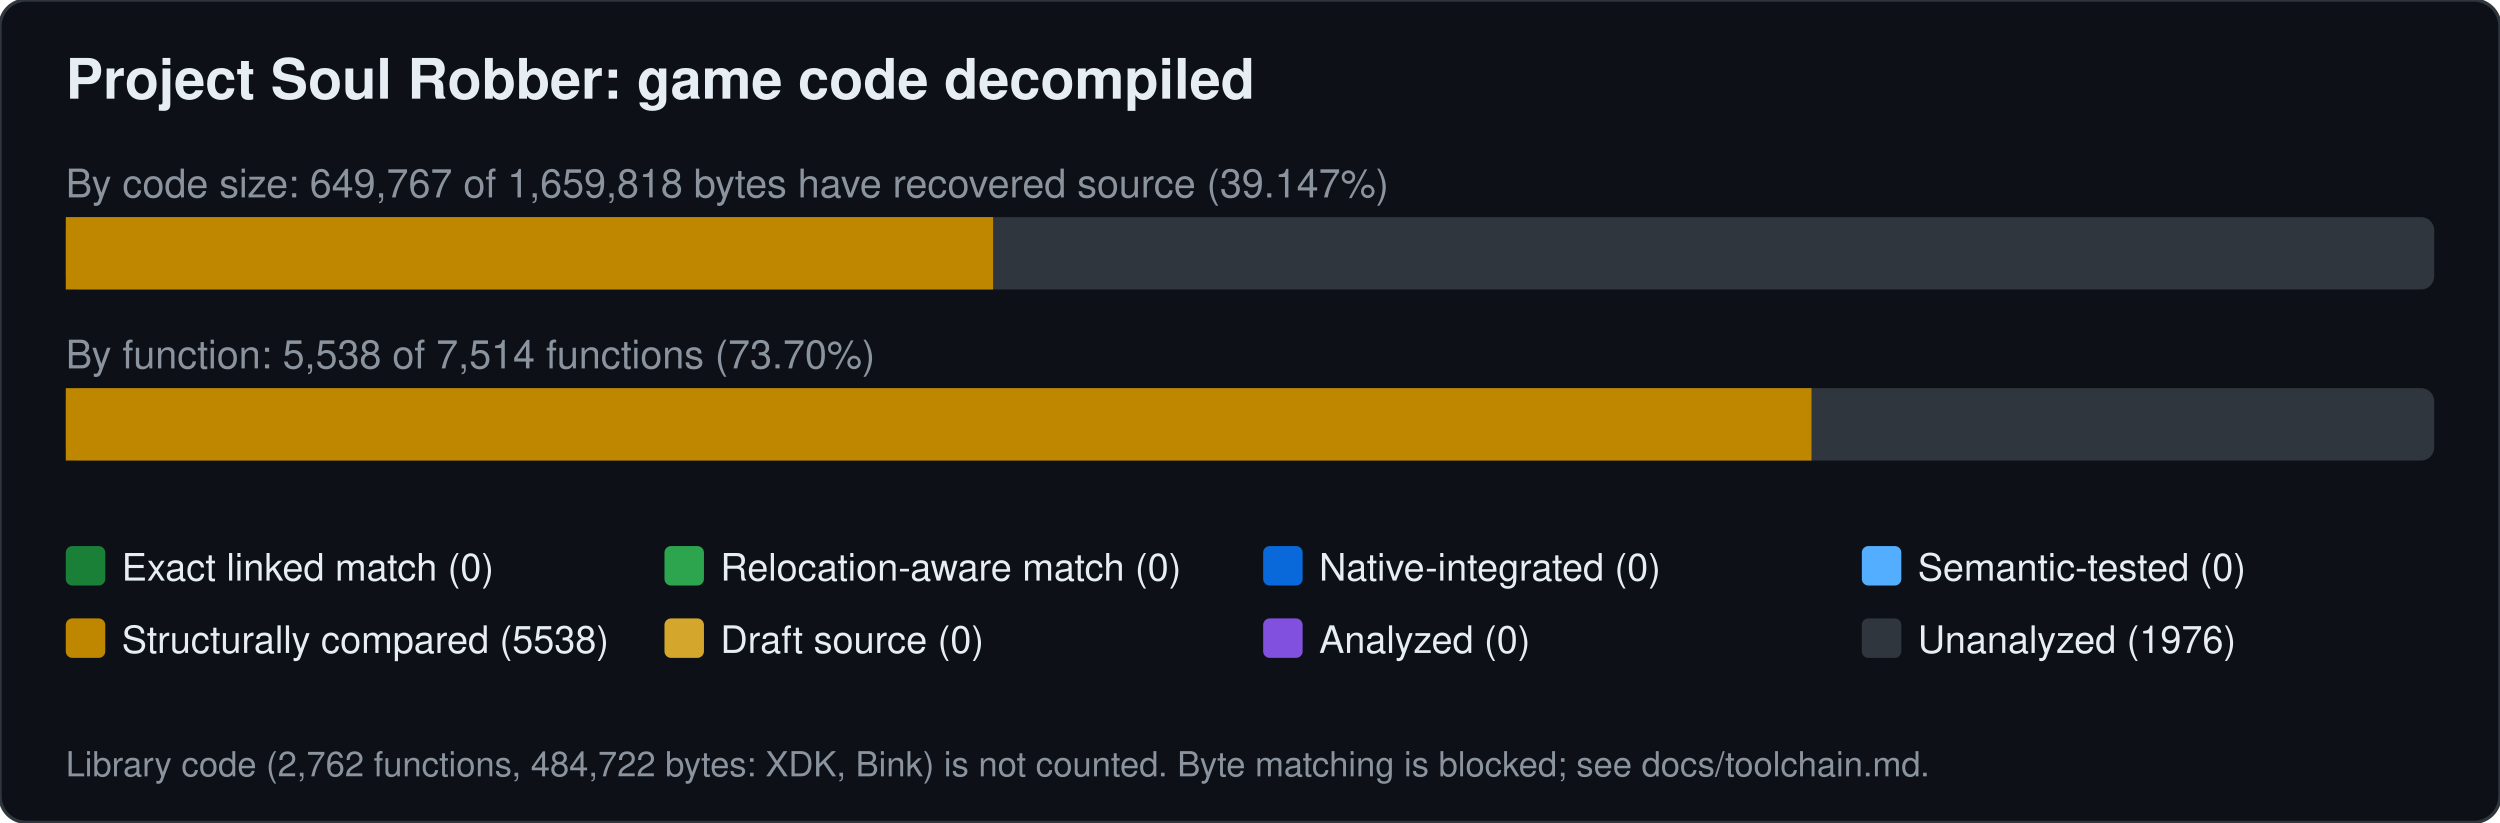
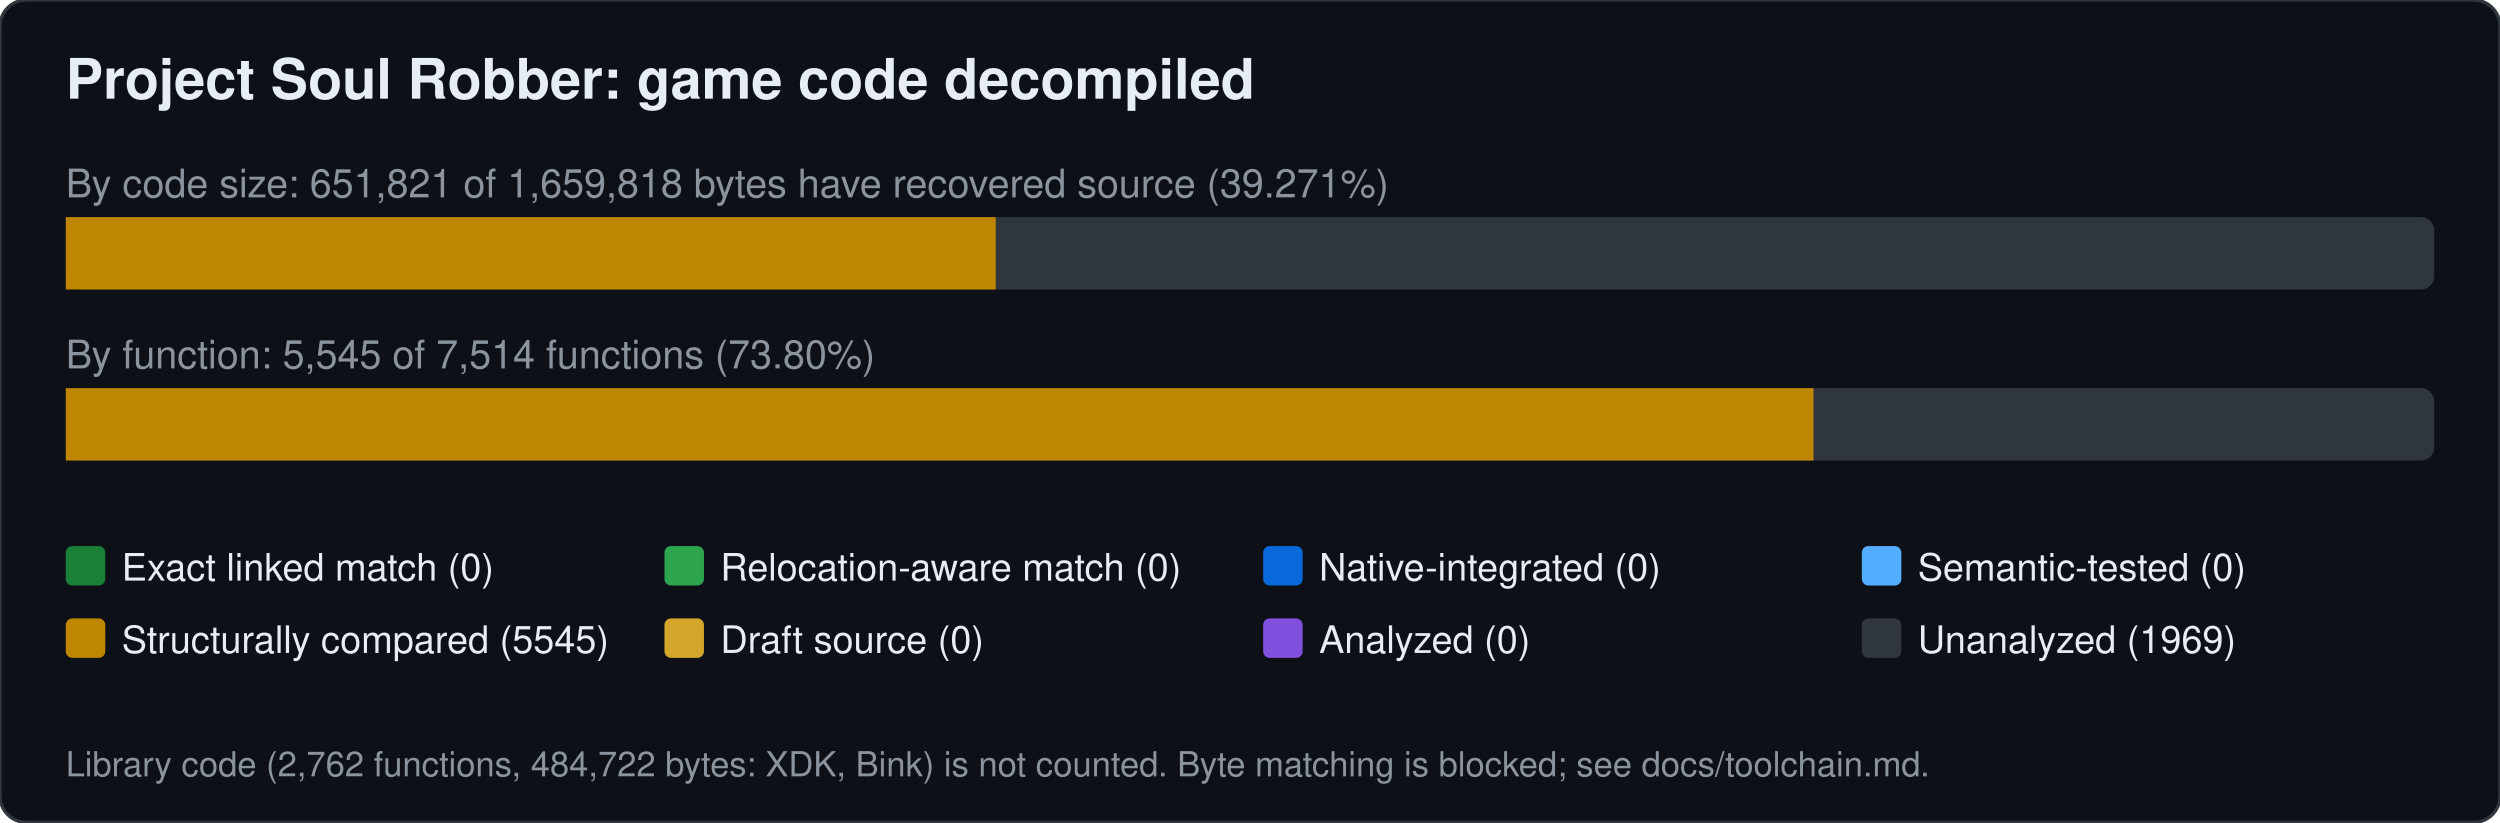
<svg xmlns="http://www.w3.org/2000/svg" width="760" height="250" viewBox="0 0 760 250" font-family="Segoe UI,Helvetica,Arial,sans-serif">
  <rect width="760" height="250" rx="8" fill="#0d1117" stroke="#30363d" />
  <text x="20" y="30" font-size="17" font-weight="600" fill="#e6edf3">Project Soul Robber: game code decompiled</text>
-   <text x="20" y="60" font-size="12" fill="#8b949e">By code size: 649,767 of 1,659,818 bytes have recovered source (39.147%)</text>
+   <text x="20" y="60" font-size="12" fill="#8b949e">By code size: 651,821 of 1,659,818 bytes have recovered source (39.271%)</text>
  <rect x="20" y="66" width="720" height="22" rx="4" fill="#30363d" />
-   <rect x="20.0" y="66" width="281.9" height="22" fill="#bf8700" />
-   <text x="20" y="112" font-size="12" fill="#8b949e">By function: 5,538 of 7,514 functions (73.70%)</text>
+   <rect x="20.0" y="66" width="282.7" height="22" fill="#bf8700" />
+   <text x="20" y="112" font-size="12" fill="#8b949e">By function: 5,545 of 7,514 functions (73.80%)</text>
  <rect x="20" y="118" width="720" height="22" rx="4" fill="#30363d" />
-   <rect x="20.0" y="118" width="530.7" height="22" fill="#bf8700" />
+   <rect x="20.0" y="118" width="531.3" height="22" fill="#bf8700" />
  <rect x="20" y="166" width="12" height="12" rx="2" fill="#1a7f37" />
  <text x="37" y="176.5" font-size="11.5" fill="#e6edf3">Exact linked match (0)</text>
  <rect x="202" y="166" width="12" height="12" rx="2" fill="#2da44e" />
  <text x="219" y="176.5" font-size="11.5" fill="#e6edf3">Relocation-aware match (0)</text>
  <rect x="384" y="166" width="12" height="12" rx="2" fill="#0969da" />
  <text x="401" y="176.5" font-size="11.5" fill="#e6edf3">Native-integrated (0)</text>
  <rect x="566" y="166" width="12" height="12" rx="2" fill="#54aeff" />
  <text x="583" y="176.5" font-size="11.5" fill="#e6edf3">Semantic-tested (0)</text>
  <rect x="20" y="188" width="12" height="12" rx="2" fill="#bf8700" />
-   <text x="37" y="198.5" font-size="11.5" fill="#e6edf3">Structurally compared (5538)</text>
+   <text x="37" y="198.5" font-size="11.5" fill="#e6edf3">Structurally compared (5545)</text>
  <rect x="202" y="188" width="12" height="12" rx="2" fill="#d4a72c" />
  <text x="219" y="198.5" font-size="11.5" fill="#e6edf3">Draft source (0)</text>
  <rect x="384" y="188" width="12" height="12" rx="2" fill="#8250df" />
  <text x="401" y="198.5" font-size="11.5" fill="#e6edf3">Analyzed (0)</text>
  <rect x="566" y="188" width="12" height="12" rx="2" fill="#30363d" />
-   <text x="583" y="198.5" font-size="11.5" fill="#e6edf3">Unanalyzed (1976)</text>
+   <text x="583" y="198.5" font-size="11.5" fill="#e6edf3">Unanalyzed (1969)</text>
  <text x="20" y="236" font-size="10.5" fill="#8b949e">Library code (2,762 functions, 484,722 bytes: XDK, Bink) is not counted. Byte matching is blocked; see docs/toolchain.md.</text>
</svg>
